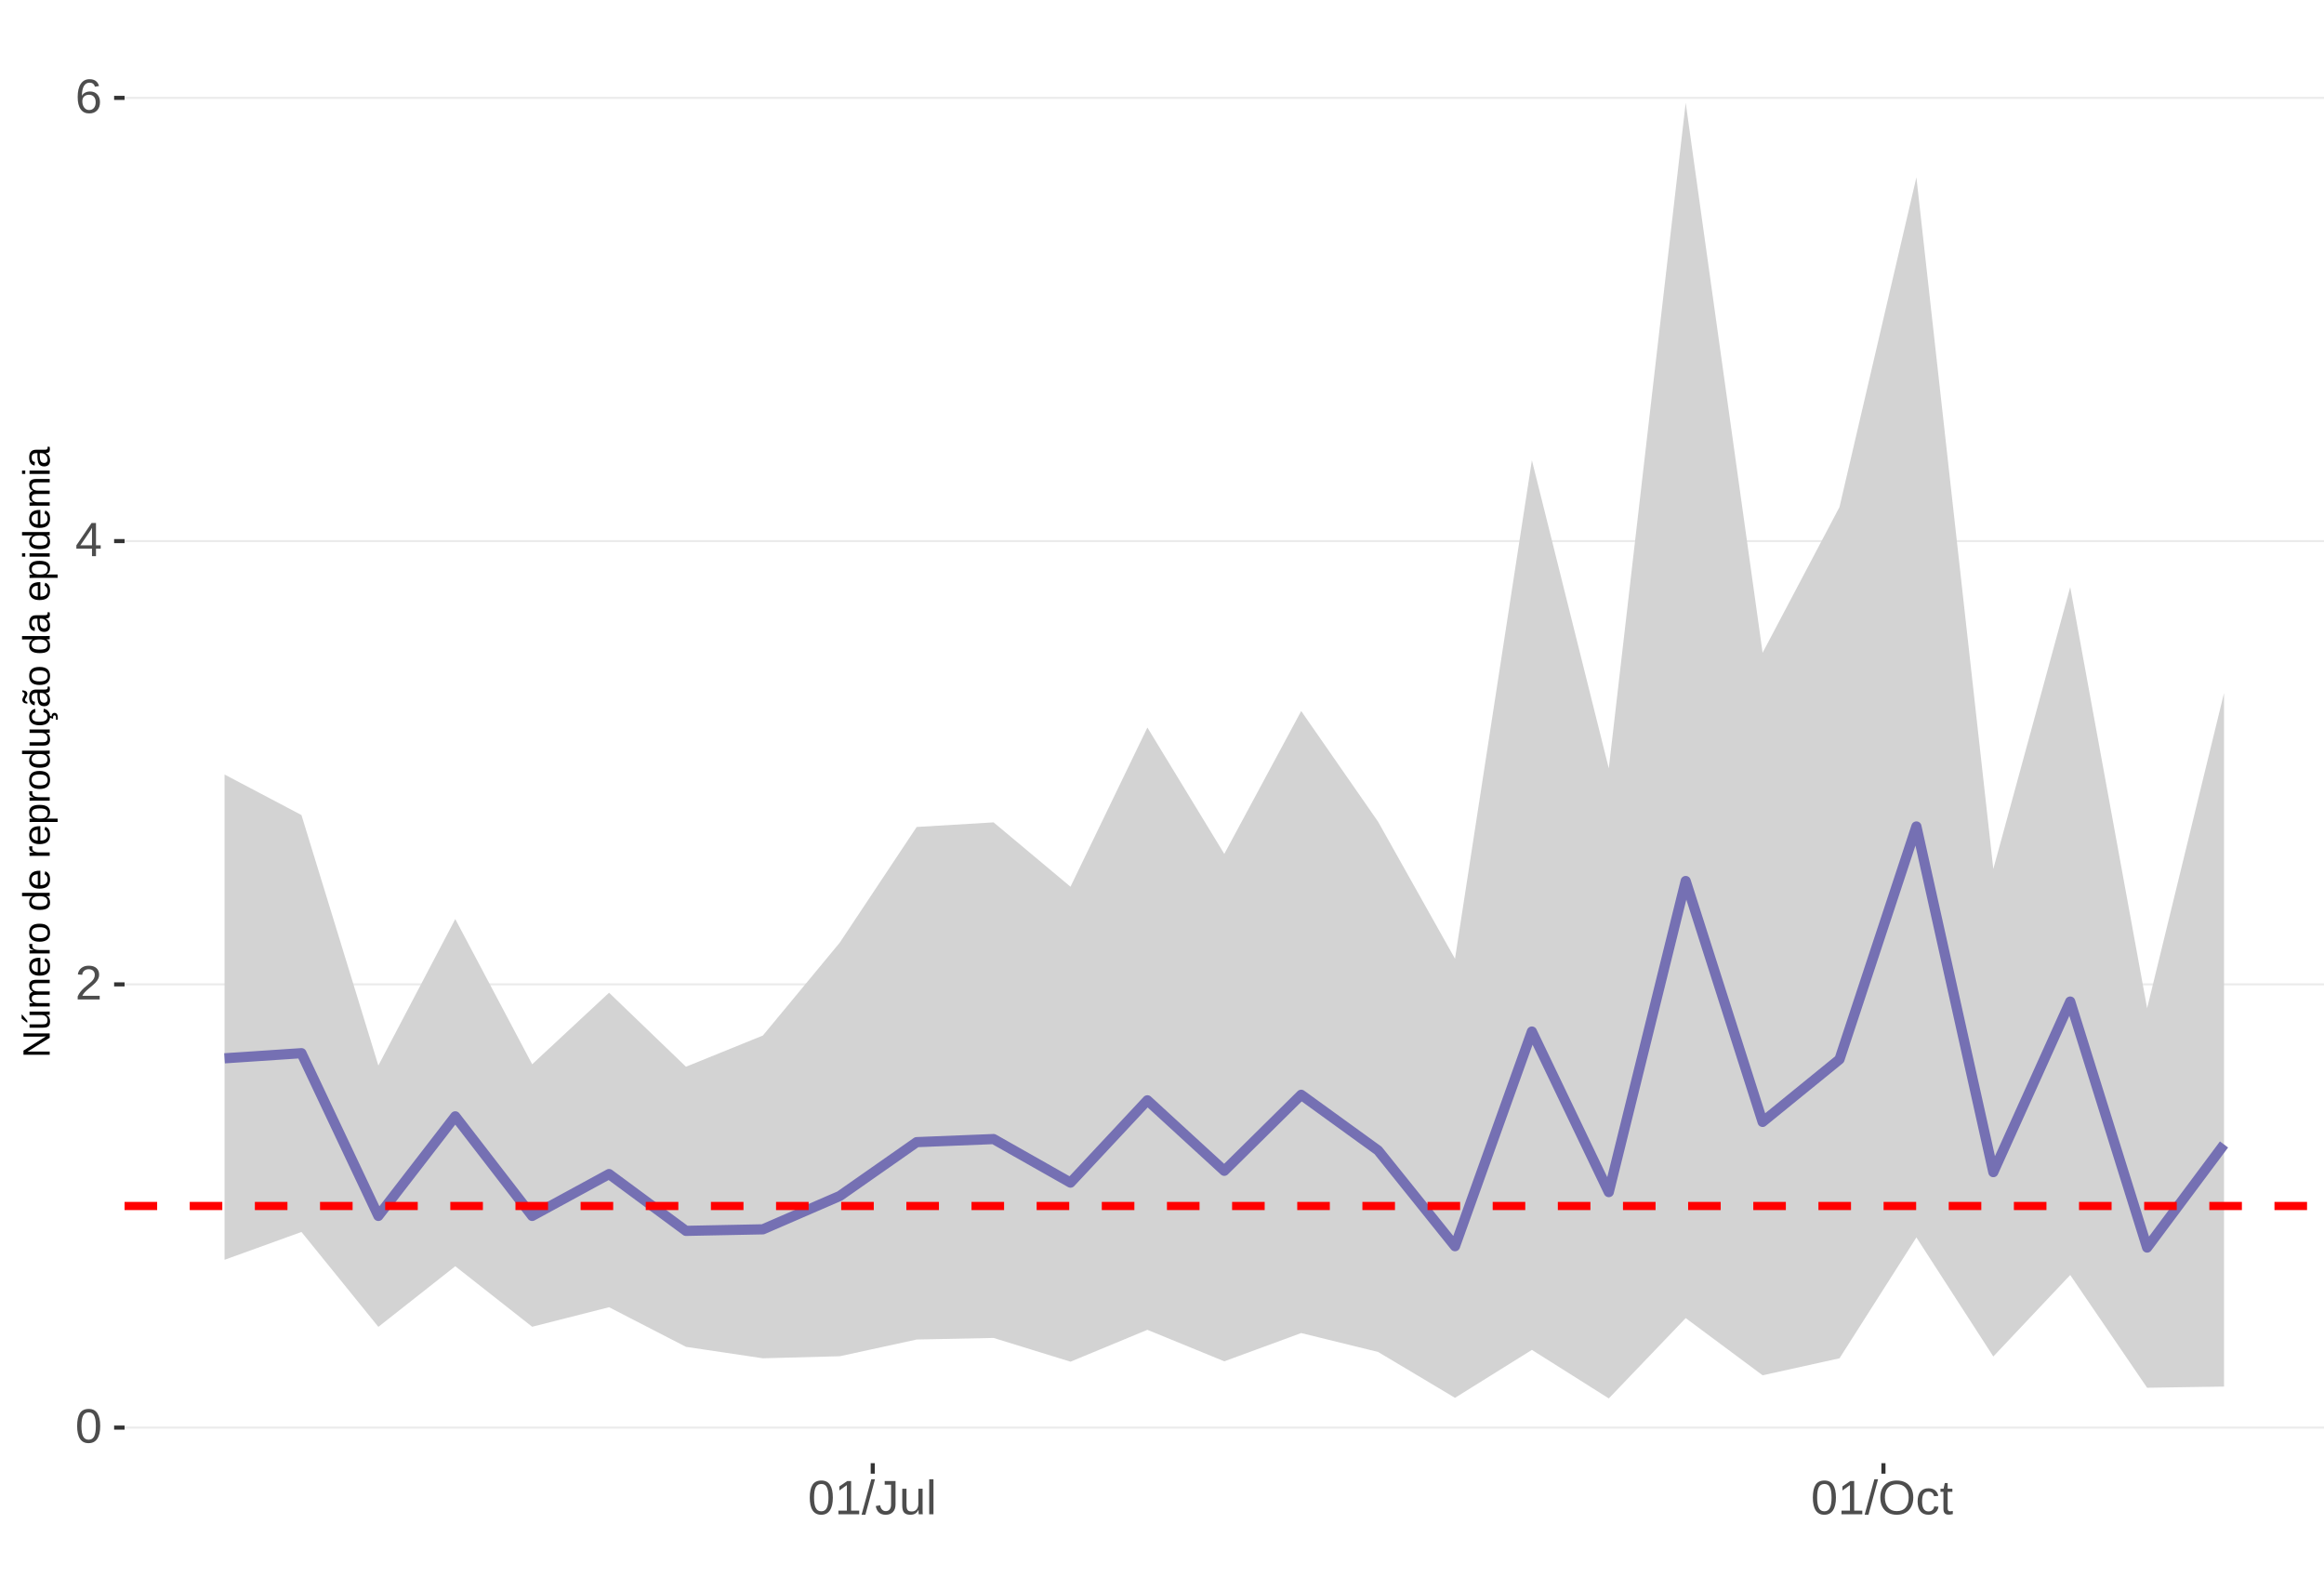
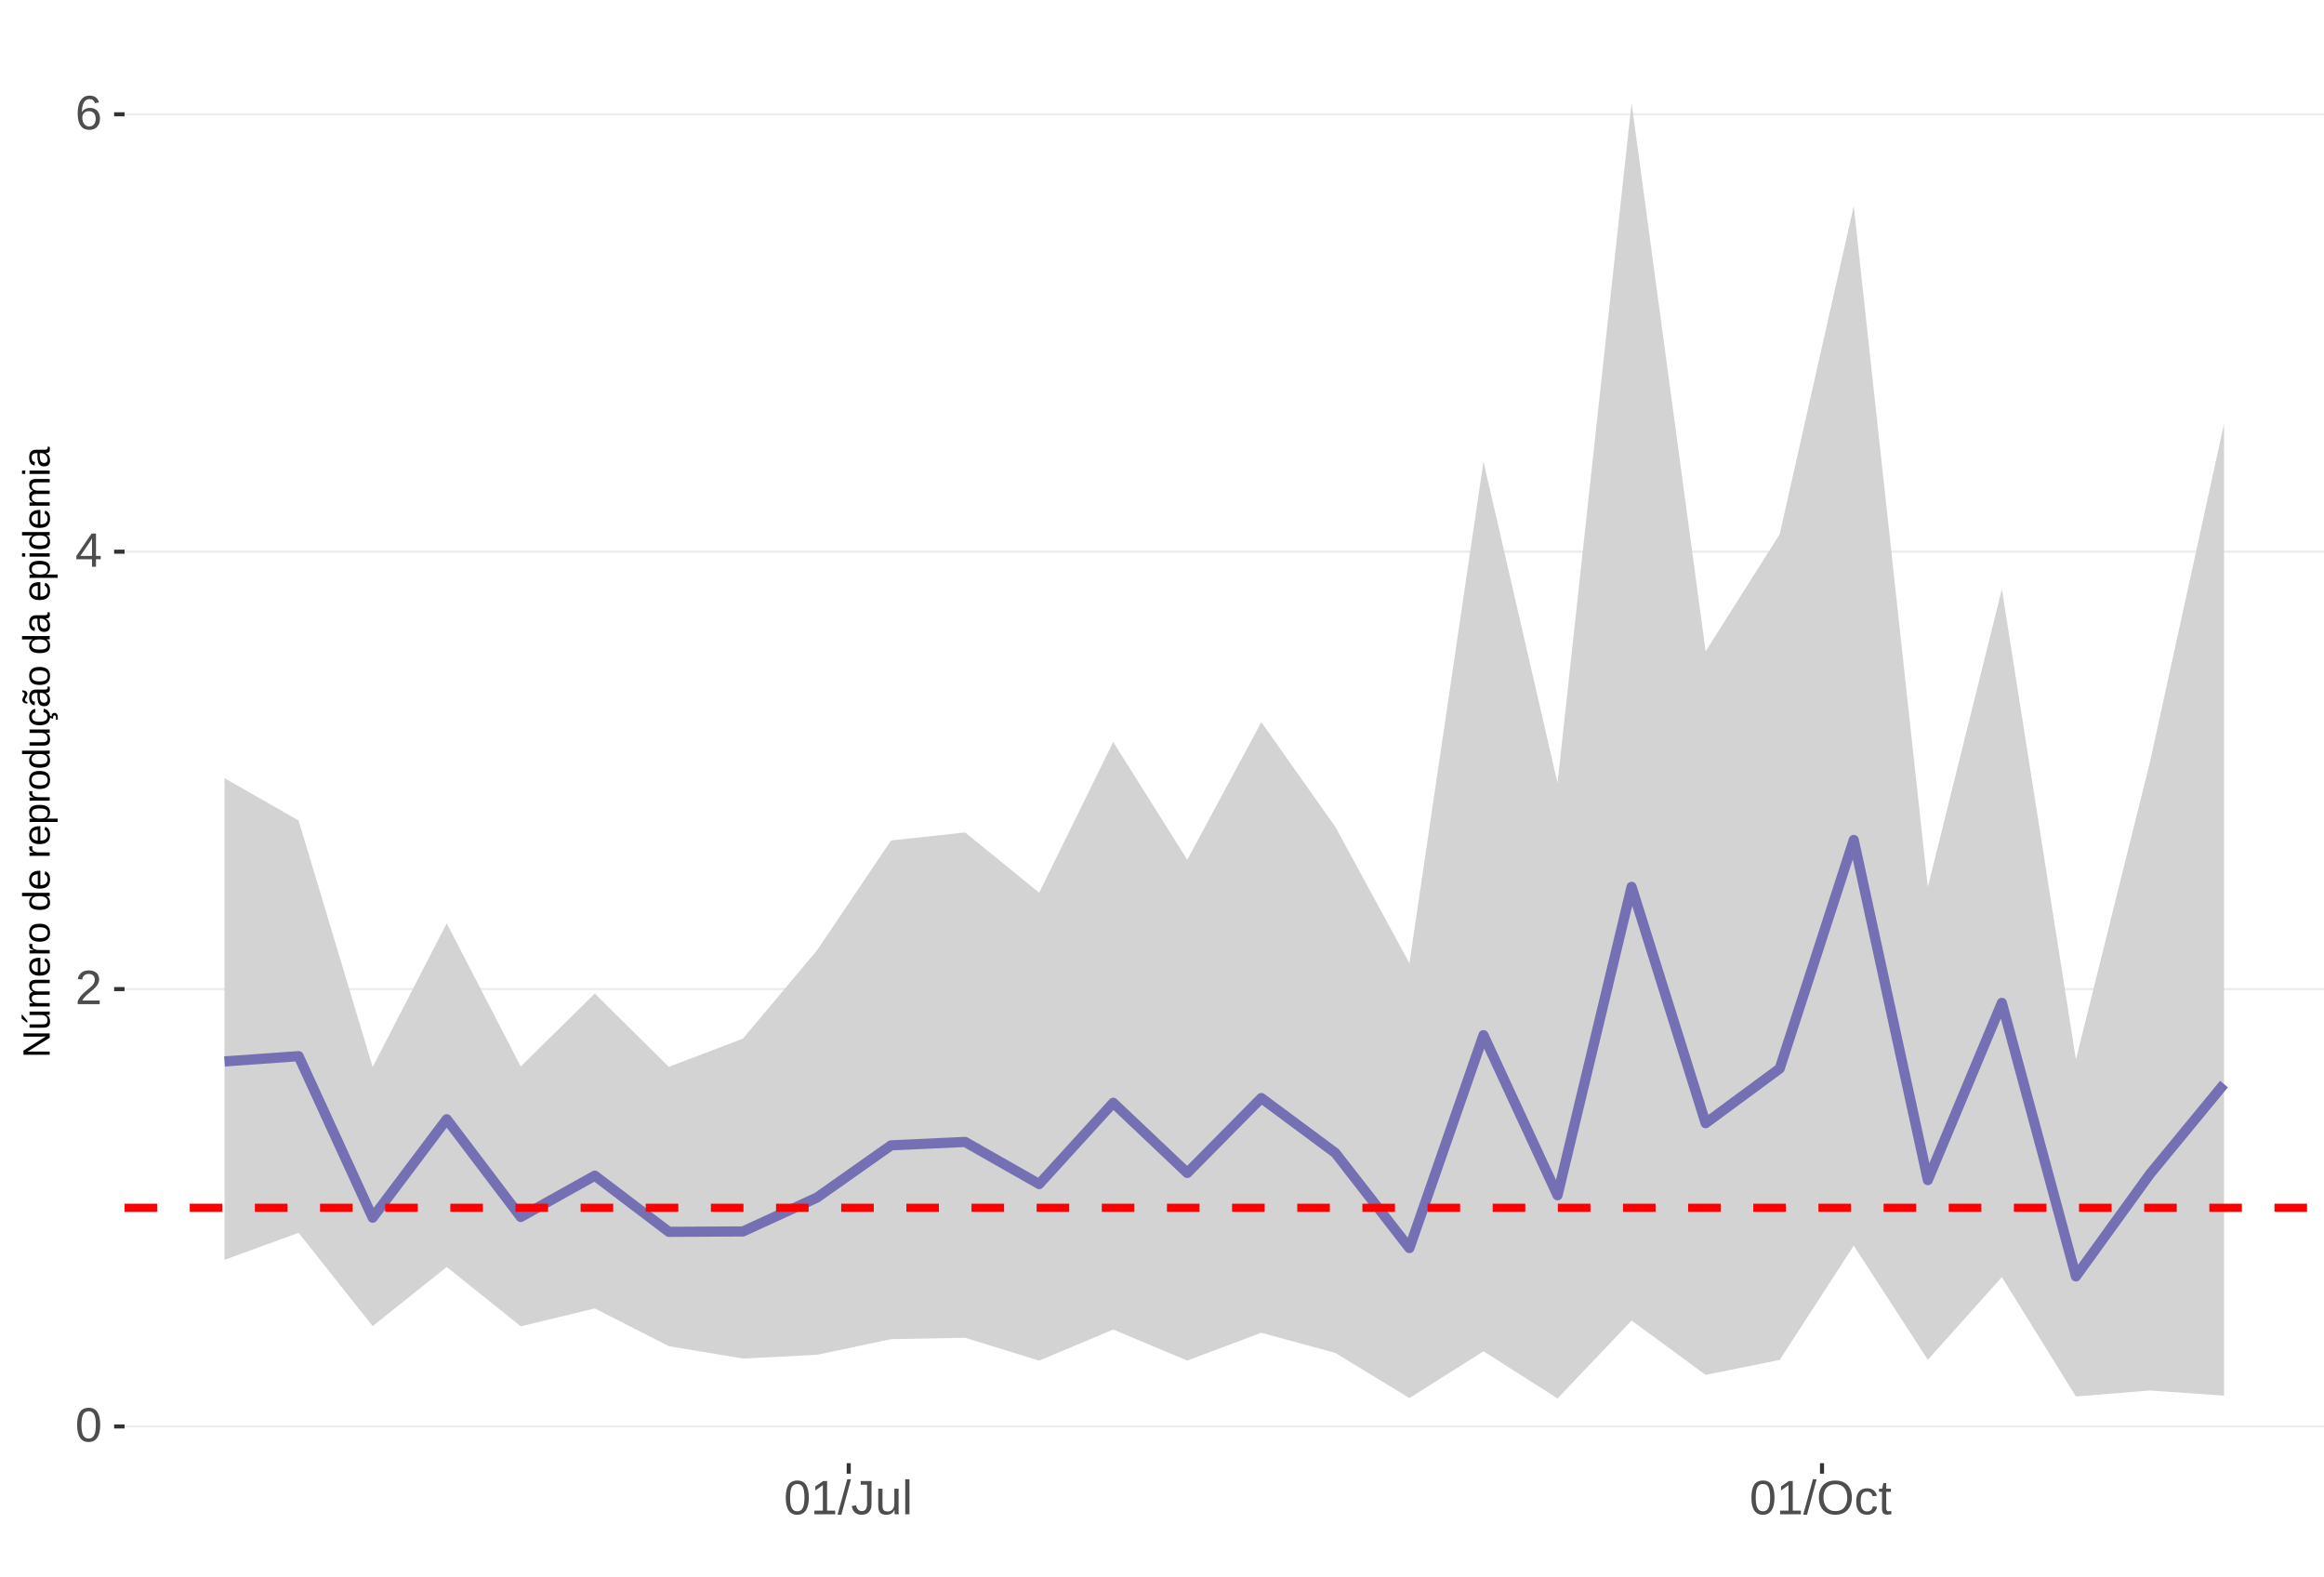
<svg xmlns="http://www.w3.org/2000/svg" xmlns:xlink="http://www.w3.org/1999/xlink" width="609pt" height="413pt" viewBox="0 0 609 413" version="1.1">
  <defs>
    <g>
      <symbol overflow="visible" id="glyph0-0">
        <path style="stroke:none;" d="M 1.266 -8.703 L 8.219 -8.703 L 8.219 0 L 1.266 0 Z M 1.734 -8.234 L 1.734 -0.469 L 7.75 -0.469 L 7.75 -8.234 Z M 1.734 -8.234 " />
      </symbol>
      <symbol overflow="visible" id="glyph0-1">
        <path style="stroke:none;" d="M 6.547 -4.359 C 6.547 -2.898 6.285 -1.785 5.766 -1.016 C 5.254 -0.254 4.5 0.125 3.5 0.125 C 2.5 0.125 1.75 -0.254 1.25 -1.016 C 0.75 -1.773 0.5 -2.891 0.5 -4.359 C 0.5 -5.848 0.738 -6.969 1.219 -7.719 C 1.707 -8.469 2.484 -8.844 3.547 -8.844 C 4.566 -8.844 5.32 -8.461 5.812 -7.703 C 6.301 -6.953 6.547 -5.836 6.547 -4.359 Z M 5.406 -4.359 C 5.406 -5.609 5.258 -6.516 4.969 -7.078 C 4.688 -7.648 4.211 -7.938 3.547 -7.938 C 2.859 -7.938 2.363 -7.656 2.062 -7.094 C 1.77 -6.539 1.625 -5.629 1.625 -4.359 C 1.625 -3.117 1.773 -2.211 2.078 -1.641 C 2.379 -1.066 2.859 -0.781 3.516 -0.781 C 4.172 -0.781 4.648 -1.07 4.953 -1.656 C 5.254 -2.25 5.406 -3.148 5.406 -4.359 Z M 5.406 -4.359 " />
      </symbol>
      <symbol overflow="visible" id="glyph0-2">
        <path style="stroke:none;" d="M 0.641 0 L 0.641 -0.781 C 0.848 -1.27 1.102 -1.695 1.406 -2.062 C 1.707 -2.426 2.023 -2.758 2.359 -3.062 C 2.691 -3.363 3.02 -3.641 3.344 -3.891 C 3.676 -4.148 3.973 -4.406 4.234 -4.656 C 4.504 -4.914 4.719 -5.188 4.875 -5.469 C 5.039 -5.75 5.125 -6.066 5.125 -6.422 C 5.125 -6.891 4.984 -7.254 4.703 -7.516 C 4.422 -7.785 4.031 -7.922 3.531 -7.922 C 3.062 -7.922 2.672 -7.789 2.359 -7.531 C 2.055 -7.281 1.879 -6.922 1.828 -6.453 L 0.688 -6.562 C 0.77 -7.25 1.066 -7.801 1.578 -8.219 C 2.086 -8.633 2.738 -8.844 3.531 -8.844 C 4.406 -8.844 5.078 -8.633 5.547 -8.219 C 6.023 -7.801 6.266 -7.211 6.266 -6.453 C 6.266 -6.109 6.188 -5.77 6.031 -5.438 C 5.875 -5.102 5.645 -4.77 5.344 -4.438 C 5.039 -4.102 4.457 -3.586 3.594 -2.891 C 3.125 -2.504 2.75 -2.156 2.469 -1.844 C 2.188 -1.531 1.984 -1.234 1.859 -0.953 L 6.406 -0.953 L 6.406 0 Z M 0.641 0 " />
      </symbol>
      <symbol overflow="visible" id="glyph0-3">
        <path style="stroke:none;" d="M 5.438 -1.969 L 5.438 0 L 4.391 0 L 4.391 -1.969 L 0.297 -1.969 L 0.297 -2.844 L 4.281 -8.703 L 5.438 -8.703 L 5.438 -2.844 L 6.672 -2.844 L 6.672 -1.969 Z M 4.391 -7.453 C 4.379 -7.43 4.32 -7.32 4.219 -7.125 C 4.113 -6.926 4.035 -6.789 3.984 -6.719 L 1.75 -3.438 L 1.422 -2.969 L 1.312 -2.844 L 4.391 -2.844 Z M 4.391 -7.453 " />
      </symbol>
      <symbol overflow="visible" id="glyph0-4">
        <path style="stroke:none;" d="M 6.484 -2.844 C 6.484 -1.926 6.234 -1.203 5.734 -0.672 C 5.234 -0.141 4.547 0.125 3.672 0.125 C 2.691 0.125 1.941 -0.238 1.422 -0.969 C 0.898 -1.695 0.641 -2.758 0.641 -4.156 C 0.641 -5.664 0.91 -6.82 1.453 -7.625 C 1.992 -8.438 2.758 -8.844 3.75 -8.844 C 5.07 -8.844 5.898 -8.25 6.234 -7.062 L 5.172 -6.875 C 4.953 -7.582 4.477 -7.938 3.75 -7.938 C 3.113 -7.938 2.617 -7.641 2.266 -7.047 C 1.922 -6.453 1.75 -5.598 1.75 -4.484 C 1.945 -4.859 2.227 -5.141 2.594 -5.328 C 2.969 -5.523 3.391 -5.625 3.859 -5.625 C 4.66 -5.625 5.297 -5.375 5.766 -4.875 C 6.242 -4.375 6.484 -3.695 6.484 -2.844 Z M 5.359 -2.797 C 5.359 -3.43 5.203 -3.914 4.891 -4.25 C 4.578 -4.594 4.145 -4.766 3.594 -4.766 C 3.07 -4.766 2.648 -4.613 2.328 -4.312 C 2.016 -4.008 1.859 -3.594 1.859 -3.062 C 1.859 -2.395 2.023 -1.844 2.359 -1.406 C 2.691 -0.977 3.117 -0.766 3.641 -0.766 C 4.172 -0.766 4.586 -0.945 4.891 -1.312 C 5.203 -1.676 5.359 -2.172 5.359 -2.797 Z M 5.359 -2.797 " />
      </symbol>
      <symbol overflow="visible" id="glyph0-5">
        <path style="stroke:none;" d="M 0.969 0 L 0.969 -0.953 L 3.188 -0.953 L 3.188 -7.641 L 1.219 -6.234 L 1.219 -7.297 L 3.281 -8.703 L 4.297 -8.703 L 4.297 -0.953 L 6.422 -0.953 L 6.422 0 Z M 0.969 0 " />
      </symbol>
      <symbol overflow="visible" id="glyph0-6">
        <path style="stroke:none;" d="M 0 0.125 L 2.547 -9.172 L 3.516 -9.172 L 1 0.125 Z M 0 0.125 " />
      </symbol>
      <symbol overflow="visible" id="glyph0-7">
        <path style="stroke:none;" d="M 2.828 0.125 C 1.348 0.125 0.473 -0.633 0.203 -2.156 L 1.359 -2.359 C 1.43 -1.879 1.598 -1.504 1.859 -1.234 C 2.117 -0.961 2.441 -0.828 2.828 -0.828 C 3.254 -0.828 3.594 -0.973 3.844 -1.266 C 4.094 -1.566 4.219 -2.004 4.219 -2.578 L 4.219 -7.75 L 2.547 -7.75 L 2.547 -8.703 L 5.391 -8.703 L 5.391 -2.594 C 5.391 -1.75 5.16 -1.082 4.703 -0.594 C 4.242 -0.113 3.617 0.125 2.828 0.125 Z M 2.828 0.125 " />
      </symbol>
      <symbol overflow="visible" id="glyph0-8">
        <path style="stroke:none;" d="M 1.938 -6.688 L 1.938 -2.453 C 1.938 -2.004 1.977 -1.66 2.062 -1.422 C 2.156 -1.18 2.297 -1.004 2.484 -0.891 C 2.672 -0.785 2.945 -0.734 3.312 -0.734 C 3.852 -0.734 4.273 -0.914 4.578 -1.281 C 4.891 -1.645 5.047 -2.156 5.047 -2.812 L 5.047 -6.688 L 6.156 -6.688 L 6.156 -1.422 C 6.156 -0.648 6.172 -0.176 6.203 0 L 5.141 0 C 5.141 -0.02 5.133 -0.07 5.125 -0.156 C 5.125 -0.25 5.117 -0.352 5.109 -0.469 C 5.109 -0.594 5.102 -0.816 5.094 -1.141 L 5.078 -1.141 C 4.828 -0.68 4.531 -0.352 4.188 -0.156 C 3.852 0.031 3.438 0.125 2.938 0.125 C 2.207 0.125 1.672 -0.055 1.328 -0.422 C 0.992 -0.785 0.828 -1.391 0.828 -2.234 L 0.828 -6.688 Z M 1.938 -6.688 " />
      </symbol>
      <symbol overflow="visible" id="glyph0-9">
        <path style="stroke:none;" d="M 0.859 0 L 0.859 -9.172 L 1.969 -9.172 L 1.969 0 Z M 0.859 0 " />
      </symbol>
      <symbol overflow="visible" id="glyph0-10">
        <path style="stroke:none;" d="M 9.234 -4.391 C 9.234 -3.484 9.055 -2.688 8.703 -2 C 8.359 -1.312 7.859 -0.785 7.203 -0.422 C 6.555 -0.055 5.789 0.125 4.906 0.125 C 4.02 0.125 3.25 -0.055 2.594 -0.422 C 1.945 -0.785 1.453 -1.305 1.109 -1.984 C 0.766 -2.672 0.594 -3.473 0.594 -4.391 C 0.594 -5.785 0.973 -6.875 1.734 -7.656 C 2.504 -8.445 3.566 -8.844 4.922 -8.844 C 5.805 -8.844 6.57 -8.664 7.219 -8.312 C 7.875 -7.957 8.375 -7.441 8.719 -6.766 C 9.062 -6.098 9.234 -5.305 9.234 -4.391 Z M 8.031 -4.391 C 8.031 -5.473 7.758 -6.32 7.219 -6.938 C 6.676 -7.562 5.91 -7.875 4.922 -7.875 C 3.93 -7.875 3.16 -7.566 2.609 -6.953 C 2.066 -6.348 1.797 -5.492 1.797 -4.391 C 1.797 -3.297 2.07 -2.426 2.625 -1.781 C 3.176 -1.145 3.938 -0.828 4.906 -0.828 C 5.914 -0.828 6.688 -1.133 7.219 -1.75 C 7.758 -2.375 8.031 -3.254 8.031 -4.391 Z M 8.031 -4.391 " />
      </symbol>
      <symbol overflow="visible" id="glyph0-11">
        <path style="stroke:none;" d="M 1.703 -3.375 C 1.703 -2.488 1.844 -1.828 2.125 -1.391 C 2.406 -0.961 2.828 -0.75 3.391 -0.75 C 3.785 -0.75 4.113 -0.852 4.375 -1.062 C 4.645 -1.281 4.812 -1.613 4.875 -2.062 L 6 -1.984 C 5.906 -1.348 5.629 -0.836 5.172 -0.453 C 4.711 -0.066 4.129 0.125 3.422 0.125 C 2.484 0.125 1.766 -0.172 1.266 -0.766 C 0.773 -1.359 0.531 -2.219 0.531 -3.344 C 0.531 -4.469 0.773 -5.328 1.266 -5.922 C 1.766 -6.516 2.477 -6.812 3.406 -6.812 C 4.094 -6.812 4.66 -6.633 5.109 -6.281 C 5.555 -5.926 5.836 -5.438 5.953 -4.812 L 4.812 -4.734 C 4.758 -5.098 4.613 -5.391 4.375 -5.609 C 4.133 -5.828 3.801 -5.938 3.375 -5.938 C 2.781 -5.938 2.352 -5.738 2.094 -5.344 C 1.832 -4.957 1.703 -4.301 1.703 -3.375 Z M 1.703 -3.375 " />
      </symbol>
      <symbol overflow="visible" id="glyph0-12">
        <path style="stroke:none;" d="M 3.422 -0.047 C 3.055 0.047 2.68 0.094 2.297 0.094 C 1.41 0.094 0.969 -0.41 0.969 -1.422 L 0.969 -5.875 L 0.188 -5.875 L 0.188 -6.688 L 1 -6.688 L 1.328 -8.188 L 2.078 -8.188 L 2.078 -6.688 L 3.312 -6.688 L 3.312 -5.875 L 2.078 -5.875 L 2.078 -1.656 C 2.078 -1.332 2.129 -1.102 2.234 -0.969 C 2.336 -0.844 2.52 -0.781 2.781 -0.781 C 2.926 -0.781 3.141 -0.812 3.422 -0.875 Z M 3.422 -0.047 " />
      </symbol>
      <symbol overflow="visible" id="glyph1-0">
        <path style="stroke:none;" d="M -6.875 -1 L -6.875 -6.5 L 0 -6.5 L 0 -1 Z M -6.516 -1.375 L -0.375 -1.375 L -0.375 -6.125 L -6.516 -6.125 Z M -6.516 -1.375 " />
      </symbol>
      <symbol overflow="visible" id="glyph1-1">
        <path style="stroke:none;" d="M 0 -5.281 L -5.859 -1.609 L -5.391 -1.625 L -4.578 -1.656 L 0 -1.656 L 0 -0.828 L -6.875 -0.828 L -6.875 -1.906 L -0.984 -5.625 C -1.617 -5.582 -2.082 -5.562 -2.375 -5.562 L -6.875 -5.562 L -6.875 -6.406 L 0 -6.406 Z M 0 -5.281 " />
      </symbol>
      <symbol overflow="visible" id="glyph1-2">
        <path style="stroke:none;" d="M -5.281 -1.562 L -1.938 -1.562 C -1.582 -1.562 -1.305 -1.594 -1.109 -1.656 C -0.922 -1.727 -0.785 -1.836 -0.703 -1.984 C -0.617 -2.141 -0.578 -2.363 -0.578 -2.656 C -0.578 -3.07 -0.723 -3.398 -1.016 -3.641 C -1.305 -3.891 -1.707 -4.016 -2.219 -4.016 L -5.281 -4.016 L -5.281 -4.906 L -1.125 -4.906 C -0.508 -4.906 -0.133 -4.91 0 -4.922 L 0 -4.094 C -0.02 -4.094 -0.062 -4.086 -0.125 -4.078 C -0.195 -4.078 -0.281 -4.07 -0.375 -4.062 C -0.469 -4.062 -0.645 -4.062 -0.906 -4.062 L -0.906 -4.047 C -0.539 -3.848 -0.281 -3.613 -0.125 -3.344 C 0.02 -3.082 0.094 -2.754 0.094 -2.359 C 0.094 -1.773 -0.047 -1.348 -0.328 -1.078 C -0.617 -0.816 -1.098 -0.688 -1.766 -0.688 L -5.281 -0.688 Z M -5.859 -2.031 L -5.969 -2.031 L -7.359 -3.078 L -7.359 -4.094 L -7.219 -4.094 L -5.859 -2.484 Z M -5.859 -2.031 " />
      </symbol>
      <symbol overflow="visible" id="glyph1-3">
        <path style="stroke:none;" d="M 0 -3.75 L -3.344 -3.75 C -3.852 -3.75 -4.207 -3.676 -4.406 -3.531 C -4.602 -3.395 -4.703 -3.145 -4.703 -2.781 C -4.703 -2.406 -4.555 -2.109 -4.266 -1.891 C -3.984 -1.672 -3.582 -1.562 -3.062 -1.562 L 0 -1.562 L 0 -0.688 L -4.156 -0.688 C -4.77 -0.688 -5.145 -0.68 -5.281 -0.672 L -5.281 -1.5 C -5.27 -1.5 -5.227 -1.5 -5.156 -1.5 C -5.082 -1.508 -5 -1.516 -4.906 -1.516 C -4.812 -1.523 -4.633 -1.531 -4.375 -1.531 L -4.375 -1.547 C -4.75 -1.734 -5.008 -1.945 -5.156 -2.188 C -5.301 -2.438 -5.375 -2.738 -5.375 -3.094 C -5.375 -3.488 -5.297 -3.801 -5.141 -4.031 C -4.984 -4.27 -4.727 -4.438 -4.375 -4.531 L -4.375 -4.547 C -4.727 -4.723 -4.984 -4.941 -5.141 -5.203 C -5.297 -5.461 -5.375 -5.773 -5.375 -6.141 C -5.375 -6.672 -5.227 -7.055 -4.938 -7.297 C -4.656 -7.547 -4.18 -7.672 -3.516 -7.672 L 0 -7.672 L 0 -6.797 L -3.344 -6.797 C -3.852 -6.797 -4.207 -6.723 -4.406 -6.578 C -4.602 -6.441 -4.703 -6.191 -4.703 -5.828 C -4.703 -5.453 -4.555 -5.156 -4.266 -4.938 C -3.984 -4.727 -3.582 -4.625 -3.062 -4.625 L 0 -4.625 Z M 0 -3.75 " />
      </symbol>
      <symbol overflow="visible" id="glyph1-4">
        <path style="stroke:none;" d="M -2.453 -1.344 C -1.848 -1.344 -1.379 -1.469 -1.047 -1.719 C -0.723 -1.969 -0.562 -2.336 -0.562 -2.828 C -0.562 -3.203 -0.633 -3.504 -0.781 -3.734 C -0.938 -3.961 -1.133 -4.117 -1.375 -4.203 L -1.156 -4.969 C -0.32 -4.656 0.094 -3.941 0.094 -2.828 C 0.094 -2.047 -0.133 -1.445 -0.594 -1.031 C -1.062 -0.625 -1.754 -0.422 -2.672 -0.422 C -3.547 -0.422 -4.211 -0.625 -4.672 -1.031 C -5.141 -1.445 -5.375 -2.031 -5.375 -2.781 C -5.375 -4.344 -4.441 -5.125 -2.578 -5.125 L -2.453 -5.125 Z M -3.125 -4.203 C -3.688 -4.16 -4.094 -4.02 -4.344 -3.781 C -4.602 -3.551 -4.734 -3.219 -4.734 -2.781 C -4.734 -2.352 -4.586 -2.016 -4.297 -1.766 C -4.016 -1.516 -3.625 -1.379 -3.125 -1.359 Z M -3.125 -4.203 " />
      </symbol>
      <symbol overflow="visible" id="glyph1-5">
        <path style="stroke:none;" d="M 0 -0.688 L -4.047 -0.688 C -4.422 -0.688 -4.832 -0.68 -5.281 -0.672 L -5.281 -1.5 C -4.688 -1.52 -4.328 -1.531 -4.203 -1.531 L -4.203 -1.547 C -4.66 -1.691 -4.969 -1.852 -5.125 -2.031 C -5.289 -2.219 -5.375 -2.477 -5.375 -2.812 C -5.375 -2.926 -5.359 -3.047 -5.328 -3.172 L -4.531 -3.172 C -4.562 -3.047 -4.578 -2.891 -4.578 -2.703 C -4.578 -2.336 -4.422 -2.055 -4.109 -1.859 C -3.797 -1.672 -3.344 -1.578 -2.75 -1.578 L 0 -1.578 Z M 0 -0.688 " />
      </symbol>
      <symbol overflow="visible" id="glyph1-6">
        <path style="stroke:none;" d="M -2.641 -5.141 C -1.723 -5.141 -1.035 -4.938 -0.578 -4.531 C -0.129 -4.125 0.094 -3.535 0.094 -2.766 C 0.094 -1.992 -0.141 -1.41 -0.609 -1.016 C -1.078 -0.617 -1.754 -0.422 -2.641 -0.422 C -4.461 -0.422 -5.375 -1.207 -5.375 -2.781 C -5.375 -3.594 -5.148 -4.188 -4.703 -4.562 C -4.266 -4.945 -3.578 -5.141 -2.641 -5.141 Z M -2.641 -4.219 C -3.367 -4.219 -3.898 -4.109 -4.234 -3.891 C -4.566 -3.672 -4.734 -3.305 -4.734 -2.797 C -4.734 -2.285 -4.562 -1.914 -4.219 -1.688 C -3.883 -1.457 -3.359 -1.344 -2.641 -1.344 C -1.953 -1.344 -1.43 -1.453 -1.078 -1.672 C -0.723 -1.898 -0.547 -2.258 -0.547 -2.75 C -0.547 -3.281 -0.711 -3.656 -1.047 -3.875 C -1.391 -4.102 -1.922 -4.219 -2.641 -4.219 Z M -2.641 -4.219 " />
      </symbol>
      <symbol overflow="visible" id="glyph1-7">
        <path style="stroke:none;" d="" />
      </symbol>
      <symbol overflow="visible" id="glyph1-8">
        <path style="stroke:none;" d="M -0.844 -4.016 C -0.508 -3.848 -0.27 -3.629 -0.125 -3.359 C 0.02 -3.086 0.094 -2.754 0.094 -2.359 C 0.094 -1.691 -0.129 -1.203 -0.578 -0.891 C -1.023 -0.578 -1.707 -0.422 -2.625 -0.422 C -4.457 -0.422 -5.375 -1.066 -5.375 -2.359 C -5.375 -2.766 -5.301 -3.098 -5.156 -3.359 C -5.008 -3.629 -4.781 -3.848 -4.469 -4.016 L -7.25 -4.016 L -7.25 -4.891 L -1.094 -4.891 C -0.539 -4.891 -0.176 -4.898 0 -4.922 L 0 -4.078 C -0.051 -4.066 -0.172 -4.055 -0.359 -4.047 C -0.547 -4.035 -0.707 -4.031 -0.844 -4.031 Z M -2.641 -1.344 C -1.898 -1.344 -1.367 -1.438 -1.047 -1.625 C -0.734 -1.82 -0.578 -2.145 -0.578 -2.594 C -0.578 -3.082 -0.75 -3.441 -1.094 -3.672 C -1.438 -3.898 -1.973 -4.016 -2.703 -4.016 C -3.398 -4.016 -3.91 -3.898 -4.234 -3.672 C -4.566 -3.441 -4.734 -3.082 -4.734 -2.594 C -4.734 -2.156 -4.566 -1.836 -4.234 -1.641 C -3.91 -1.441 -3.379 -1.344 -2.641 -1.344 Z M -2.641 -1.344 " />
      </symbol>
      <symbol overflow="visible" id="glyph1-9">
        <path style="stroke:none;" d="M -2.672 -5.141 C -0.828 -5.141 0.094 -4.492 0.094 -3.203 C 0.094 -2.391 -0.211 -1.844 -0.828 -1.562 L -0.828 -1.531 C -0.797 -1.539 -0.516 -1.547 0.016 -1.547 L 2.078 -1.547 L 2.078 -0.672 L -4.203 -0.672 C -4.742 -0.672 -5.102 -0.66 -5.281 -0.641 L -5.281 -1.5 C -5.27 -1.5 -5.223 -1.5 -5.141 -1.5 C -5.066 -1.508 -4.945 -1.52 -4.781 -1.531 C -4.613 -1.539 -4.5 -1.547 -4.438 -1.547 L -4.438 -1.562 C -4.758 -1.719 -4.992 -1.922 -5.141 -2.172 C -5.297 -2.43 -5.375 -2.773 -5.375 -3.203 C -5.375 -3.848 -5.156 -4.332 -4.719 -4.656 C -4.281 -4.977 -3.598 -5.141 -2.672 -5.141 Z M -2.641 -4.219 C -3.379 -4.219 -3.906 -4.117 -4.219 -3.922 C -4.539 -3.723 -4.703 -3.406 -4.703 -2.969 C -4.703 -2.625 -4.629 -2.352 -4.484 -2.156 C -4.336 -1.957 -4.109 -1.805 -3.797 -1.703 C -3.484 -1.598 -3.078 -1.547 -2.578 -1.547 C -1.879 -1.547 -1.363 -1.656 -1.031 -1.875 C -0.707 -2.102 -0.547 -2.469 -0.547 -2.969 C -0.547 -3.406 -0.707 -3.723 -1.031 -3.922 C -1.352 -4.117 -1.891 -4.219 -2.641 -4.219 Z M -2.641 -4.219 " />
      </symbol>
      <symbol overflow="visible" id="glyph1-10">
        <path style="stroke:none;" d="M -5.281 -1.531 L -1.938 -1.531 C -1.582 -1.531 -1.305 -1.562 -1.109 -1.625 C -0.922 -1.695 -0.785 -1.805 -0.703 -1.953 C -0.617 -2.109 -0.578 -2.332 -0.578 -2.625 C -0.578 -3.039 -0.723 -3.367 -1.016 -3.609 C -1.305 -3.859 -1.707 -3.984 -2.219 -3.984 L -5.281 -3.984 L -5.281 -4.875 L -1.125 -4.875 C -0.508 -4.875 -0.133 -4.879 0 -4.891 L 0 -4.062 C -0.02 -4.062 -0.062 -4.055 -0.125 -4.047 C -0.195 -4.047 -0.281 -4.039 -0.375 -4.031 C -0.469 -4.031 -0.645 -4.031 -0.906 -4.031 L -0.906 -4.016 C -0.539 -3.816 -0.281 -3.582 -0.125 -3.312 C 0.02 -3.051 0.094 -2.723 0.094 -2.328 C 0.094 -1.742 -0.047 -1.316 -0.328 -1.047 C -0.617 -0.785 -1.098 -0.656 -1.766 -0.656 L -5.281 -0.656 Z M -5.281 -1.531 " />
      </symbol>
      <symbol overflow="visible" id="glyph1-11">
        <path style="stroke:none;" d="M -2.672 -1.344 C -1.961 -1.344 -1.438 -1.453 -1.094 -1.672 C -0.758 -1.891 -0.594 -2.223 -0.594 -2.672 C -0.594 -2.984 -0.676 -3.242 -0.844 -3.453 C -1.02 -3.672 -1.281 -3.801 -1.625 -3.844 L -1.578 -4.734 C -1.066 -4.672 -0.66 -4.457 -0.359 -4.094 C -0.055 -3.727 0.094 -3.266 0.094 -2.703 C 0.094 -1.961 -0.133 -1.395 -0.594 -1 C -1.062 -0.613 -1.742 -0.422 -2.641 -0.422 C -3.535 -0.422 -4.211 -0.613 -4.672 -1 C -5.141 -1.395 -5.375 -1.957 -5.375 -2.688 C -5.375 -3.227 -5.234 -3.676 -4.953 -4.031 C -4.68 -4.395 -4.297 -4.617 -3.797 -4.703 L -3.734 -3.797 C -4.023 -3.754 -4.254 -3.641 -4.422 -3.453 C -4.598 -3.266 -4.688 -3.004 -4.688 -2.672 C -4.688 -2.203 -4.531 -1.863 -4.219 -1.656 C -3.914 -1.445 -3.398 -1.344 -2.672 -1.344 Z M 1.234 -3.672 C 1.828 -3.672 2.125 -3.223 2.125 -2.328 C 2.125 -2.148 2.113 -2.004 2.094 -1.891 L 1.625 -1.891 C 1.645 -2.055 1.656 -2.195 1.656 -2.312 C 1.656 -2.789 1.52 -3.031 1.25 -3.031 C 1 -3.031 0.875 -2.812 0.875 -2.375 C 0.875 -2.238 0.879 -2.148 0.891 -2.109 L 0 -2.422 L 0 -2.938 L 0.484 -2.75 C 0.492 -3.062 0.566 -3.289 0.703 -3.438 C 0.836 -3.594 1.016 -3.672 1.234 -3.672 Z M 1.234 -3.672 " />
      </symbol>
      <symbol overflow="visible" id="glyph1-12">
        <path style="stroke:none;" d="M 0.094 -2.016 C 0.094 -1.484 -0.047 -1.082 -0.328 -0.812 C -0.609 -0.551 -0.988 -0.422 -1.469 -0.422 C -2.02 -0.422 -2.441 -0.598 -2.734 -0.953 C -3.023 -1.316 -3.18 -1.898 -3.203 -2.703 L -3.219 -3.891 L -3.516 -3.891 C -3.941 -3.891 -4.25 -3.797 -4.438 -3.609 C -4.625 -3.43 -4.719 -3.148 -4.719 -2.766 C -4.719 -2.367 -4.648 -2.078 -4.516 -1.891 C -4.379 -1.711 -4.164 -1.609 -3.875 -1.578 L -3.953 -0.656 C -4.898 -0.812 -5.375 -1.52 -5.375 -2.781 C -5.375 -3.445 -5.223 -3.945 -4.922 -4.281 C -4.617 -4.613 -4.18 -4.781 -3.609 -4.781 L -1.328 -4.781 C -1.066 -4.781 -0.867 -4.812 -0.734 -4.875 C -0.609 -4.945 -0.547 -5.082 -0.547 -5.281 C -0.547 -5.363 -0.555 -5.457 -0.578 -5.562 L -0.031 -5.562 C 0.02 -5.344 0.047 -5.117 0.047 -4.891 C 0.047 -4.555 -0.035 -4.316 -0.203 -4.172 C -0.379 -4.023 -0.648 -3.941 -1.016 -3.922 L -1.016 -3.891 C -0.609 -3.672 -0.32 -3.41 -0.156 -3.109 C 0.008 -2.805 0.094 -2.441 0.094 -2.016 Z M -0.562 -2.219 C -0.562 -2.539 -0.633 -2.828 -0.781 -3.078 C -0.926 -3.328 -1.125 -3.523 -1.375 -3.672 C -1.633 -3.816 -1.898 -3.891 -2.172 -3.891 L -2.609 -3.891 L -2.594 -2.938 C -2.582 -2.52 -2.535 -2.203 -2.453 -1.984 C -2.379 -1.773 -2.258 -1.613 -2.094 -1.5 C -1.938 -1.383 -1.723 -1.328 -1.453 -1.328 C -1.172 -1.328 -0.953 -1.406 -0.797 -1.562 C -0.641 -1.719 -0.562 -1.938 -0.562 -2.219 Z M -5.859 -3.609 C -5.859 -3.473 -5.891 -3.332 -5.953 -3.188 C -6.016 -3.051 -6.082 -2.922 -6.156 -2.797 C -6.227 -2.672 -6.297 -2.551 -6.359 -2.438 C -6.422 -2.32 -6.453 -2.211 -6.453 -2.109 C -6.453 -1.93 -6.398 -1.797 -6.297 -1.703 C -6.191 -1.617 -6.047 -1.562 -5.859 -1.531 L -5.859 -1.094 C -6.191 -1.125 -6.441 -1.176 -6.609 -1.25 C -6.785 -1.332 -6.922 -1.441 -7.016 -1.578 C -7.117 -1.711 -7.172 -1.879 -7.172 -2.078 C -7.172 -2.223 -7.141 -2.363 -7.078 -2.5 C -7.023 -2.633 -6.957 -2.766 -6.875 -2.891 C -6.801 -3.023 -6.734 -3.145 -6.672 -3.25 C -6.617 -3.363 -6.594 -3.473 -6.594 -3.578 C -6.594 -3.898 -6.785 -4.086 -7.172 -4.141 L -7.172 -4.594 C -6.691 -4.539 -6.352 -4.43 -6.156 -4.266 C -5.957 -4.098 -5.859 -3.879 -5.859 -3.609 Z M -5.859 -3.609 " />
      </symbol>
      <symbol overflow="visible" id="glyph1-13">
        <path style="stroke:none;" d="M 0.094 -2.016 C 0.094 -1.484 -0.047 -1.082 -0.328 -0.812 C -0.609 -0.551 -0.988 -0.422 -1.469 -0.422 C -2.02 -0.422 -2.441 -0.598 -2.734 -0.953 C -3.023 -1.316 -3.18 -1.898 -3.203 -2.703 L -3.219 -3.891 L -3.516 -3.891 C -3.941 -3.891 -4.25 -3.797 -4.438 -3.609 C -4.625 -3.43 -4.719 -3.148 -4.719 -2.766 C -4.719 -2.367 -4.648 -2.078 -4.516 -1.891 C -4.379 -1.711 -4.164 -1.609 -3.875 -1.578 L -3.953 -0.656 C -4.898 -0.812 -5.375 -1.52 -5.375 -2.781 C -5.375 -3.445 -5.223 -3.945 -4.922 -4.281 C -4.617 -4.613 -4.18 -4.781 -3.609 -4.781 L -1.328 -4.781 C -1.066 -4.781 -0.867 -4.812 -0.734 -4.875 C -0.609 -4.945 -0.547 -5.082 -0.547 -5.281 C -0.547 -5.363 -0.555 -5.457 -0.578 -5.562 L -0.031 -5.562 C 0.02 -5.344 0.047 -5.117 0.047 -4.891 C 0.047 -4.555 -0.035 -4.316 -0.203 -4.172 C -0.379 -4.023 -0.648 -3.941 -1.016 -3.922 L -1.016 -3.891 C -0.609 -3.672 -0.32 -3.41 -0.156 -3.109 C 0.008 -2.805 0.094 -2.441 0.094 -2.016 Z M -0.562 -2.219 C -0.562 -2.539 -0.633 -2.828 -0.781 -3.078 C -0.926 -3.328 -1.125 -3.523 -1.375 -3.672 C -1.633 -3.816 -1.898 -3.891 -2.172 -3.891 L -2.609 -3.891 L -2.594 -2.938 C -2.582 -2.52 -2.535 -2.203 -2.453 -1.984 C -2.379 -1.773 -2.258 -1.613 -2.094 -1.5 C -1.938 -1.383 -1.723 -1.328 -1.453 -1.328 C -1.172 -1.328 -0.953 -1.406 -0.797 -1.562 C -0.641 -1.719 -0.562 -1.938 -0.562 -2.219 Z M -0.562 -2.219 " />
      </symbol>
      <symbol overflow="visible" id="glyph1-14">
        <path style="stroke:none;" d="M -6.406 -0.672 L -7.25 -0.672 L -7.25 -1.547 L -6.406 -1.547 Z M 0 -0.672 L -5.281 -0.672 L -5.281 -1.547 L 0 -1.547 Z M 0 -0.672 " />
      </symbol>
    </g>
    <clipPath id="clip1">
      <path d="M 32.645 9.961 L 609 9.961 L 609 383.328 L 32.645 383.328 Z M 32.645 9.961 " />
    </clipPath>
    <clipPath id="clip2">
-       <path d="M 32.645 373 L 609 373 L 609 375 L 32.645 375 Z M 32.645 373 " />
+       <path d="M 32.645 373 L 609 373 L 609 374 L 32.645 374 Z M 32.645 373 " />
    </clipPath>
    <clipPath id="clip3">
-       <path d="M 32.645 257 L 609 257 L 609 259 L 32.645 259 Z M 32.645 257 " />
+       <path d="M 32.645 258 L 609 258 L 609 260 L 32.645 260 Z M 32.645 258 " />
    </clipPath>
    <clipPath id="clip4">
-       <path d="M 32.645 141 L 609 141 L 609 143 L 32.645 143 Z M 32.645 141 " />
+       <path d="M 32.645 144 L 609 144 L 609 145 L 32.645 145 Z M 32.645 144 " />
    </clipPath>
    <clipPath id="clip5">
-       <path d="M 32.645 25 L 609 25 L 609 26 L 32.645 26 Z M 32.645 25 " />
+       <path d="M 32.645 29 L 609 29 L 609 31 L 32.645 31 Z M 32.645 29 " />
    </clipPath>
    <clipPath id="clip6">
-       <path d="M 32.645 314 L 609 314 L 609 318 L 32.645 318 Z M 32.645 314 " />
+       <path d="M 32.645 315 L 609 315 L 609 318 L 32.645 318 Z M 32.645 315 " />
    </clipPath>
  </defs>
  <g id="surface167">
    <rect x="0" y="0" width="609" height="413" style="fill:rgb(100%,100%,100%);fill-opacity:1;stroke:none;" />
    <rect x="0" y="0" width="609" height="413" style="fill:rgb(100%,100%,100%);fill-opacity:1;stroke:none;" />
    <path style="fill:none;stroke-width:1.067;stroke-linecap:round;stroke-linejoin:round;stroke:rgb(100%,100%,100%);stroke-opacity:1;stroke-miterlimit:10;" d="M 0 413 L 609 413 L 609 0 L 0 0 Z M 0 413 " />
    <g clip-path="url(#clip1)" clip-rule="nonzero">
      <path style=" stroke:none;fill-rule:nonzero;fill:rgb(100%,100%,100%);fill-opacity:1;" d="M 32.645 383.328 L 609 383.328 L 609 9.961 L 32.645 9.961 Z M 32.645 383.328 " />
    </g>
    <g clip-path="url(#clip2)" clip-rule="nonzero">
-       <path style="fill:none;stroke-width:0.533;stroke-linecap:butt;stroke-linejoin:round;stroke:rgb(92.157%,92.157%,92.157%);stroke-opacity:1;stroke-miterlimit:10;" d="M 32.645 374.008 L 609 374.008 " />
+       <path style="fill:none;stroke-width:0.533;stroke-linecap:butt;stroke-linejoin:round;stroke:rgb(92.157%,92.157%,92.157%);stroke-opacity:1;stroke-miterlimit:10;" d="M 32.645 373.707 L 609 373.707 " />
    </g>
    <g clip-path="url(#clip3)" clip-rule="nonzero">
-       <path style="fill:none;stroke-width:0.533;stroke-linecap:butt;stroke-linejoin:round;stroke:rgb(92.157%,92.157%,92.157%);stroke-opacity:1;stroke-miterlimit:10;" d="M 32.645 257.887 L 609 257.887 " />
+       <path style="fill:none;stroke-width:0.533;stroke-linecap:butt;stroke-linejoin:round;stroke:rgb(92.157%,92.157%,92.157%);stroke-opacity:1;stroke-miterlimit:10;" d="M 32.645 259.121 L 609 259.121 " />
    </g>
    <g clip-path="url(#clip4)" clip-rule="nonzero">
-       <path style="fill:none;stroke-width:0.533;stroke-linecap:butt;stroke-linejoin:round;stroke:rgb(92.157%,92.157%,92.157%);stroke-opacity:1;stroke-miterlimit:10;" d="M 32.645 141.762 L 609 141.762 " />
+       <path style="fill:none;stroke-width:0.533;stroke-linecap:butt;stroke-linejoin:round;stroke:rgb(92.157%,92.157%,92.157%);stroke-opacity:1;stroke-miterlimit:10;" d="M 32.645 144.531 L 609 144.531 " />
    </g>
    <g clip-path="url(#clip5)" clip-rule="nonzero">
-       <path style="fill:none;stroke-width:0.533;stroke-linecap:butt;stroke-linejoin:round;stroke:rgb(92.157%,92.157%,92.157%);stroke-opacity:1;stroke-miterlimit:10;" d="M 32.645 25.641 L 609 25.641 " />
-     </g>
-     <path style=" stroke:none;fill-rule:nonzero;fill:rgb(82.745%,82.745%,82.745%);fill-opacity:1;" d="M 58.844 202.906 L 78.996 213.527 L 99.148 279.145 L 119.301 240.777 L 139.453 278.816 L 159.605 260.074 L 179.758 279.465 L 199.91 271.289 L 220.062 246.949 L 240.215 216.652 L 260.367 215.445 L 280.52 232.305 L 300.672 190.605 L 320.824 223.711 L 340.977 186.277 L 361.129 215.281 L 381.281 251.176 L 401.43 120.574 L 421.582 201.309 L 441.734 26.934 L 461.887 171.012 L 482.039 132.828 L 502.191 46.461 L 522.344 227.656 L 542.496 153.812 L 562.648 264.141 L 582.801 181.562 L 582.801 363.258 L 562.648 363.566 L 542.496 334.031 L 522.344 355.379 L 502.191 324.188 L 482.039 355.852 L 461.887 360.301 L 441.734 345.32 L 421.582 366.359 L 401.43 353.648 L 381.281 366.207 L 361.129 354.188 L 340.977 349.238 L 320.824 356.641 L 300.672 348.387 L 280.52 356.738 L 260.367 350.516 L 240.215 350.93 L 220.062 355.312 L 199.91 355.848 L 179.758 352.848 L 159.605 342.469 L 139.453 347.586 L 119.301 331.734 L 99.148 347.613 L 78.996 322.754 L 58.844 330.043 Z M 58.844 202.906 " />
-     <path style="fill:none;stroke-width:2.667;stroke-linecap:butt;stroke-linejoin:round;stroke:rgb(45.882%,43.922%,70.196%);stroke-opacity:1;stroke-miterlimit:10;" d="M 58.844 277.258 L 78.996 275.914 L 99.148 318.547 L 119.301 292.461 L 139.453 318.551 L 159.605 307.582 L 179.758 322.465 L 199.91 322.059 L 220.062 313.324 L 240.215 299.219 L 260.367 298.414 L 280.52 309.824 L 300.672 288.262 L 320.824 306.727 L 340.977 286.816 L 361.129 301.398 L 381.281 326.484 L 401.43 270.246 L 421.582 312.309 L 441.734 230.809 L 461.887 293.918 L 482.039 277.527 L 502.191 216.52 L 522.344 307.078 L 542.496 262.391 L 562.648 326.836 L 582.801 299.828 " />
+       <path style="fill:none;stroke-width:0.533;stroke-linecap:butt;stroke-linejoin:round;stroke:rgb(92.157%,92.157%,92.157%);stroke-opacity:1;stroke-miterlimit:10;" d="M 32.645 29.945 L 609 29.945 " />
+     </g>
+     <path style=" stroke:none;fill-rule:nonzero;fill:rgb(82.745%,82.745%,82.745%);fill-opacity:1;" d="M 58.844 203.879 L 78.25 214.961 L 97.656 279.539 L 117.062 241.891 L 136.465 279.391 L 155.871 260.289 L 175.277 279.5 L 194.684 272.09 L 214.09 248.977 L 233.496 220.191 L 252.902 218.082 L 272.309 233.867 L 291.715 194.391 L 311.121 225.246 L 330.527 189.188 L 349.93 216.637 L 369.336 252.34 L 388.742 120.926 L 408.148 205.141 L 427.555 26.934 L 446.961 170.648 L 466.367 139.945 L 485.773 53.961 L 505.18 232.383 L 524.586 154.344 L 543.992 277.559 L 563.395 199.637 L 582.801 111.059 L 582.801 365.637 L 563.395 364.285 L 543.992 365.852 L 524.586 334.574 L 505.18 356.242 L 485.773 326.344 L 466.367 356.277 L 446.961 360.191 L 427.555 345.969 L 408.148 366.359 L 388.742 354.02 L 369.336 366.273 L 349.93 354.445 L 330.527 349.16 L 311.121 356.449 L 291.715 348.316 L 272.309 356.465 L 252.902 350.473 L 233.496 350.832 L 214.09 354.938 L 194.684 355.91 L 175.277 352.68 L 155.871 342.789 L 136.465 347.465 L 117.062 331.926 L 97.656 347.418 L 78.25 322.977 L 58.844 330.043 Z M 58.844 203.879 " />
+     <path style="fill:none;stroke-width:2.667;stroke-linecap:butt;stroke-linejoin:round;stroke:rgb(45.882%,43.922%,70.196%);stroke-opacity:1;stroke-miterlimit:10;" d="M 58.844 278.078 L 78.25 276.695 L 97.656 319.008 L 117.062 293.223 L 136.465 318.824 L 155.871 308.004 L 175.277 322.719 L 194.684 322.617 L 214.09 313.738 L 233.496 300.062 L 252.902 299.164 L 272.309 310.199 L 291.715 288.914 L 311.121 307.289 L 330.527 287.672 L 349.93 302.062 L 369.336 326.969 L 388.742 271.203 L 408.148 313.137 L 427.555 232.344 L 446.961 294.25 L 466.367 279.945 L 485.773 220.062 L 505.18 309.164 L 524.586 262.742 L 543.992 334.387 L 563.395 307.574 L 582.801 284.004 " />
    <g clip-path="url(#clip6)" clip-rule="nonzero">
-       <path style="fill:none;stroke-width:2.134;stroke-linecap:butt;stroke-linejoin:round;stroke:rgb(100%,0%,0%);stroke-opacity:1;stroke-dasharray:8.536,8.536;stroke-miterlimit:10;" d="M 32.645 315.949 L 609 315.949 " />
-     </g>
-     <g style="fill:rgb(30.196%,30.196%,30.196%);fill-opacity:1;">
-       <use xlink:href="#glyph0-1" x="19.715" y="377.959" />
-     </g>
-     <g style="fill:rgb(30.196%,30.196%,30.196%);fill-opacity:1;">
-       <use xlink:href="#glyph0-2" x="19.715" y="261.838" />
-     </g>
-     <g style="fill:rgb(30.196%,30.196%,30.196%);fill-opacity:1;">
-       <use xlink:href="#glyph0-3" x="19.715" y="145.713" />
-     </g>
-     <g style="fill:rgb(30.196%,30.196%,30.196%);fill-opacity:1;">
-       <use xlink:href="#glyph0-4" x="19.715" y="29.592" />
-     </g>
-     <path style="fill:none;stroke-width:1.067;stroke-linecap:butt;stroke-linejoin:round;stroke:rgb(20%,20%,20%);stroke-opacity:1;stroke-miterlimit:10;" d="M 29.906 374.008 L 32.645 374.008 " />
-     <path style="fill:none;stroke-width:1.067;stroke-linecap:butt;stroke-linejoin:round;stroke:rgb(20%,20%,20%);stroke-opacity:1;stroke-miterlimit:10;" d="M 29.906 257.887 L 32.645 257.887 " />
-     <path style="fill:none;stroke-width:1.067;stroke-linecap:butt;stroke-linejoin:round;stroke:rgb(20%,20%,20%);stroke-opacity:1;stroke-miterlimit:10;" d="M 29.906 141.762 L 32.645 141.762 " />
-     <path style="fill:none;stroke-width:1.067;stroke-linecap:butt;stroke-linejoin:round;stroke:rgb(20%,20%,20%);stroke-opacity:1;stroke-miterlimit:10;" d="M 29.906 25.641 L 32.645 25.641 " />
-     <path style="fill:none;stroke-width:1.067;stroke-linecap:butt;stroke-linejoin:round;stroke:rgb(20%,20%,20%);stroke-opacity:1;stroke-miterlimit:10;" d="M 228.699 386.07 L 228.699 383.328 " />
-     <path style="fill:none;stroke-width:1.067;stroke-linecap:butt;stroke-linejoin:round;stroke:rgb(20%,20%,20%);stroke-opacity:1;stroke-miterlimit:10;" d="M 493.555 386.07 L 493.555 383.328 " />
-     <g style="fill:rgb(30.196%,30.196%,30.196%);fill-opacity:1;">
-       <use xlink:href="#glyph0-1" x="211.699" y="396.713" />
-       <use xlink:href="#glyph0-5" x="218.734" y="396.713" />
-       <use xlink:href="#glyph0-6" x="225.77" y="396.713" />
-       <use xlink:href="#glyph0-7" x="229.284" y="396.713" />
-       <use xlink:href="#glyph0-8" x="235.609" y="396.713" />
-       <use xlink:href="#glyph0-9" x="242.645" y="396.713" />
-     </g>
-     <g style="fill:rgb(30.196%,30.196%,30.196%);fill-opacity:1;">
-       <use xlink:href="#glyph0-1" x="474.555" y="396.713" />
-       <use xlink:href="#glyph0-5" x="481.59" y="396.713" />
-       <use xlink:href="#glyph0-6" x="488.625" y="396.713" />
-       <use xlink:href="#glyph0-10" x="492.14" y="396.713" />
-       <use xlink:href="#glyph0-11" x="501.979" y="396.713" />
-       <use xlink:href="#glyph0-12" x="508.304" y="396.713" />
+       <path style="fill:none;stroke-width:2.134;stroke-linecap:butt;stroke-linejoin:round;stroke:rgb(100%,0%,0%);stroke-opacity:1;stroke-dasharray:8.536,8.536;stroke-miterlimit:10;" d="M 32.645 316.414 L 609 316.414 " />
+     </g>
+     <g style="fill:rgb(30.196%,30.196%,30.196%);fill-opacity:1;">
+       <use xlink:href="#glyph0-1" x="19.715" y="377.658" />
+     </g>
+     <g style="fill:rgb(30.196%,30.196%,30.196%);fill-opacity:1;">
+       <use xlink:href="#glyph0-2" x="19.715" y="263.072" />
+     </g>
+     <g style="fill:rgb(30.196%,30.196%,30.196%);fill-opacity:1;">
+       <use xlink:href="#glyph0-3" x="19.715" y="148.482" />
+     </g>
+     <g style="fill:rgb(30.196%,30.196%,30.196%);fill-opacity:1;">
+       <use xlink:href="#glyph0-4" x="19.715" y="33.896" />
+     </g>
+     <path style="fill:none;stroke-width:1.067;stroke-linecap:butt;stroke-linejoin:round;stroke:rgb(20%,20%,20%);stroke-opacity:1;stroke-miterlimit:10;" d="M 29.906 373.707 L 32.645 373.707 " />
+     <path style="fill:none;stroke-width:1.067;stroke-linecap:butt;stroke-linejoin:round;stroke:rgb(20%,20%,20%);stroke-opacity:1;stroke-miterlimit:10;" d="M 29.906 259.121 L 32.645 259.121 " />
+     <path style="fill:none;stroke-width:1.067;stroke-linecap:butt;stroke-linejoin:round;stroke:rgb(20%,20%,20%);stroke-opacity:1;stroke-miterlimit:10;" d="M 29.906 144.531 L 32.645 144.531 " />
+     <path style="fill:none;stroke-width:1.067;stroke-linecap:butt;stroke-linejoin:round;stroke:rgb(20%,20%,20%);stroke-opacity:1;stroke-miterlimit:10;" d="M 29.906 29.945 L 32.645 29.945 " />
+     <path style="fill:none;stroke-width:1.067;stroke-linecap:butt;stroke-linejoin:round;stroke:rgb(20%,20%,20%);stroke-opacity:1;stroke-miterlimit:10;" d="M 222.406 386.07 L 222.406 383.328 " />
+     <path style="fill:none;stroke-width:1.067;stroke-linecap:butt;stroke-linejoin:round;stroke:rgb(20%,20%,20%);stroke-opacity:1;stroke-miterlimit:10;" d="M 477.457 386.07 L 477.457 383.328 " />
+     <g style="fill:rgb(30.196%,30.196%,30.196%);fill-opacity:1;">
+       <use xlink:href="#glyph0-1" x="205.406" y="396.713" />
+       <use xlink:href="#glyph0-5" x="212.441" y="396.713" />
+       <use xlink:href="#glyph0-6" x="219.477" y="396.713" />
+       <use xlink:href="#glyph0-7" x="222.991" y="396.713" />
+       <use xlink:href="#glyph0-8" x="229.316" y="396.713" />
+       <use xlink:href="#glyph0-9" x="236.352" y="396.713" />
+     </g>
+     <g style="fill:rgb(30.196%,30.196%,30.196%);fill-opacity:1;">
+       <use xlink:href="#glyph0-1" x="458.457" y="396.713" />
+       <use xlink:href="#glyph0-5" x="465.492" y="396.713" />
+       <use xlink:href="#glyph0-6" x="472.527" y="396.713" />
+       <use xlink:href="#glyph0-10" x="476.042" y="396.713" />
+       <use xlink:href="#glyph0-11" x="485.881" y="396.713" />
+       <use xlink:href="#glyph0-12" x="492.206" y="396.713" />
    </g>
    <g style="fill:rgb(0%,0%,0%);fill-opacity:1;">
      <use xlink:href="#glyph1-1" x="13.025" y="277.145" />
      <use xlink:href="#glyph1-2" x="13.025" y="269.923" />
      <use xlink:href="#glyph1-3" x="13.025" y="264.361" />
      <use xlink:href="#glyph1-4" x="13.025" y="256.031" />
      <use xlink:href="#glyph1-5" x="13.025" y="250.47" />
      <use xlink:href="#glyph1-6" x="13.025" y="247.14" />
      <use xlink:href="#glyph1-7" x="13.025" y="241.578" />
      <use xlink:href="#glyph1-8" x="13.025" y="238.8" />
      <use xlink:href="#glyph1-4" x="13.025" y="233.238" />
      <use xlink:href="#glyph1-7" x="13.025" y="227.677" />
      <use xlink:href="#glyph1-5" x="13.025" y="224.898" />
      <use xlink:href="#glyph1-4" x="13.025" y="221.568" />
      <use xlink:href="#glyph1-9" x="13.025" y="216.007" />
      <use xlink:href="#glyph1-5" x="13.025" y="210.445" />
      <use xlink:href="#glyph1-6" x="13.025" y="207.115" />
      <use xlink:href="#glyph1-8" x="13.025" y="201.554" />
      <use xlink:href="#glyph1-10" x="13.025" y="195.992" />
      <use xlink:href="#glyph1-11" x="13.025" y="190.431" />
      <use xlink:href="#glyph1-12" x="13.025" y="185.431" />
      <use xlink:href="#glyph1-6" x="13.025" y="179.869" />
      <use xlink:href="#glyph1-7" x="13.025" y="174.308" />
      <use xlink:href="#glyph1-8" x="13.025" y="171.529" />
      <use xlink:href="#glyph1-13" x="13.025" y="165.968" />
      <use xlink:href="#glyph1-7" x="13.025" y="160.406" />
      <use xlink:href="#glyph1-4" x="13.025" y="157.628" />
      <use xlink:href="#glyph1-9" x="13.025" y="152.066" />
      <use xlink:href="#glyph1-14" x="13.025" y="146.505" />
      <use xlink:href="#glyph1-8" x="13.025" y="144.283" />
      <use xlink:href="#glyph1-4" x="13.025" y="138.722" />
      <use xlink:href="#glyph1-3" x="13.025" y="133.16" />
      <use xlink:href="#glyph1-14" x="13.025" y="124.83" />
      <use xlink:href="#glyph1-13" x="13.025" y="122.608" />
    </g>
  </g>
</svg>
